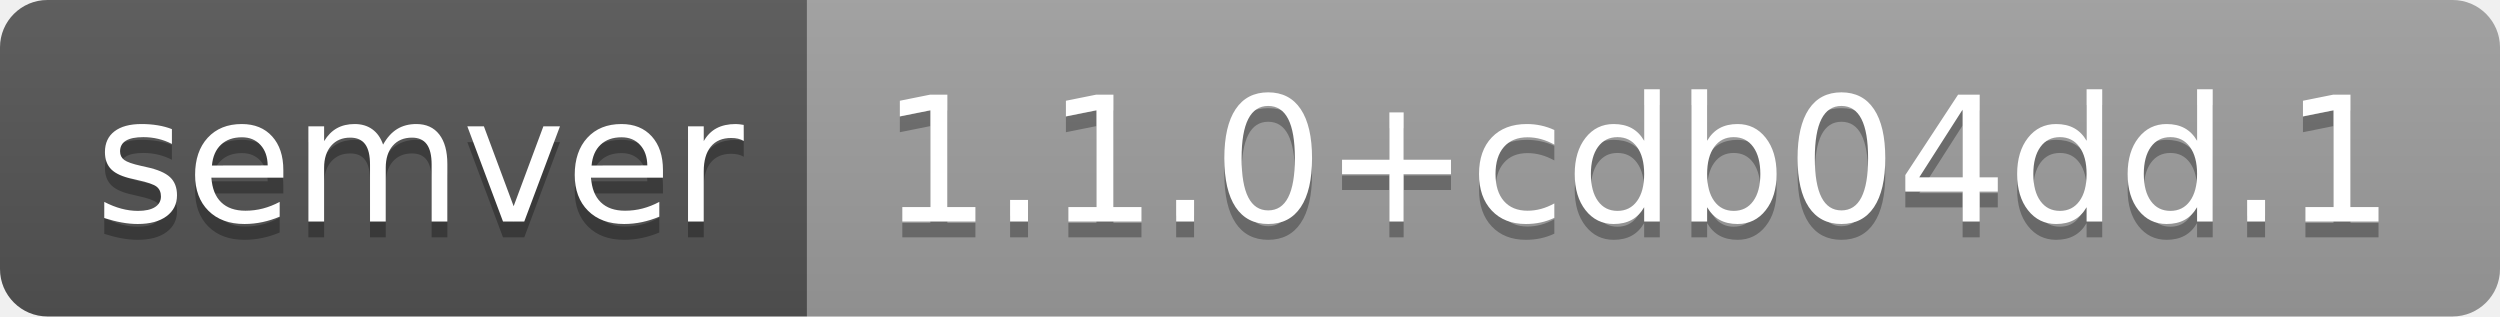
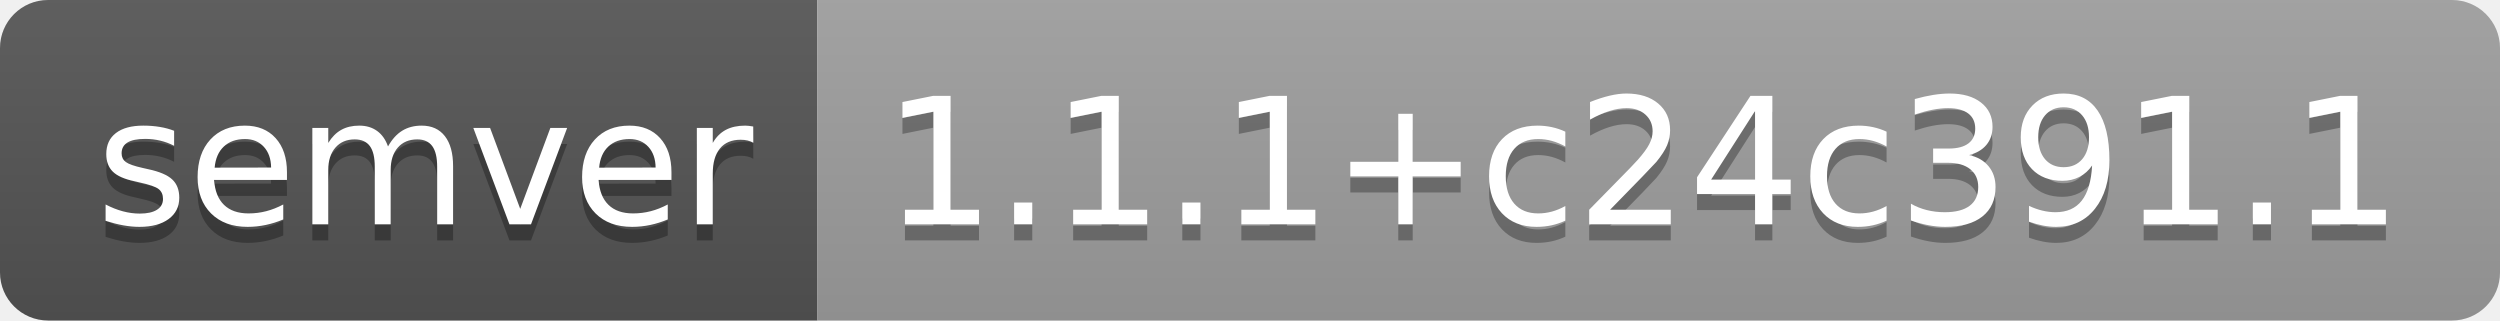
- <svg xmlns="http://www.w3.org/2000/svg" width="158" height="20" role="img" aria-label="semver: 1.1.0+cdb04dd.1">
+ <svg xmlns="http://www.w3.org/2000/svg" width="156" height="20" role="img" aria-label="semver: 1.1.1+c24c391.1">
  <linearGradient id="s" x2="0" y2="100%">
    <stop offset="0" stop-color="#bbb" stop-opacity=".1" />
    <stop offset="1" stop-opacity=".1" />
  </linearGradient>
  <clipPath id="r">
-     <rect width="158" height="20" rx="3" fill="#fff" />
+     <rect width="156" height="20" rx="3" fill="#fff" />
  </clipPath>
  <g clip-path="url(#r)">
    <rect width="51" height="20" fill="#555" />
-     <rect x="51" width="107" height="20" fill="#9f9f9f" />
-     <rect width="158" height="20" fill="url(#s)" />
+     <rect x="51" width="105" height="20" fill="#9f9f9f" />
+     <rect width="156" height="20" fill="url(#s)" />
  </g>
  <g fill="#fff" text-anchor="middle" font-family="Verdana,Geneva,DejaVu Sans,sans-serif" text-rendering="geometricPrecision" font-size="110">
    <text aria-hidden="true" x="265" y="150" fill="#010101" fill-opacity=".3" transform="scale(.1)" textLength="410">semver</text>
    <text x="265" y="140" transform="scale(.1)" fill="#fff" textLength="410">semver</text>
-     <text aria-hidden="true" x="1035" y="150" fill="#010101" fill-opacity=".3" transform="scale(.1)" textLength="970">1.1.0+cdb04dd.1</text>
-     <text x="1035" y="140" transform="scale(.1)" fill="#fff" textLength="970">1.1.0+cdb04dd.1</text>
+     <text aria-hidden="true" x="1025" y="150" fill="#010101" fill-opacity=".3" transform="scale(.1)" textLength="950">1.1.1+c24c391.1</text>
+     <text x="1025" y="140" transform="scale(.1)" fill="#fff" textLength="950">1.1.1+c24c391.1</text>
  </g>
</svg>
